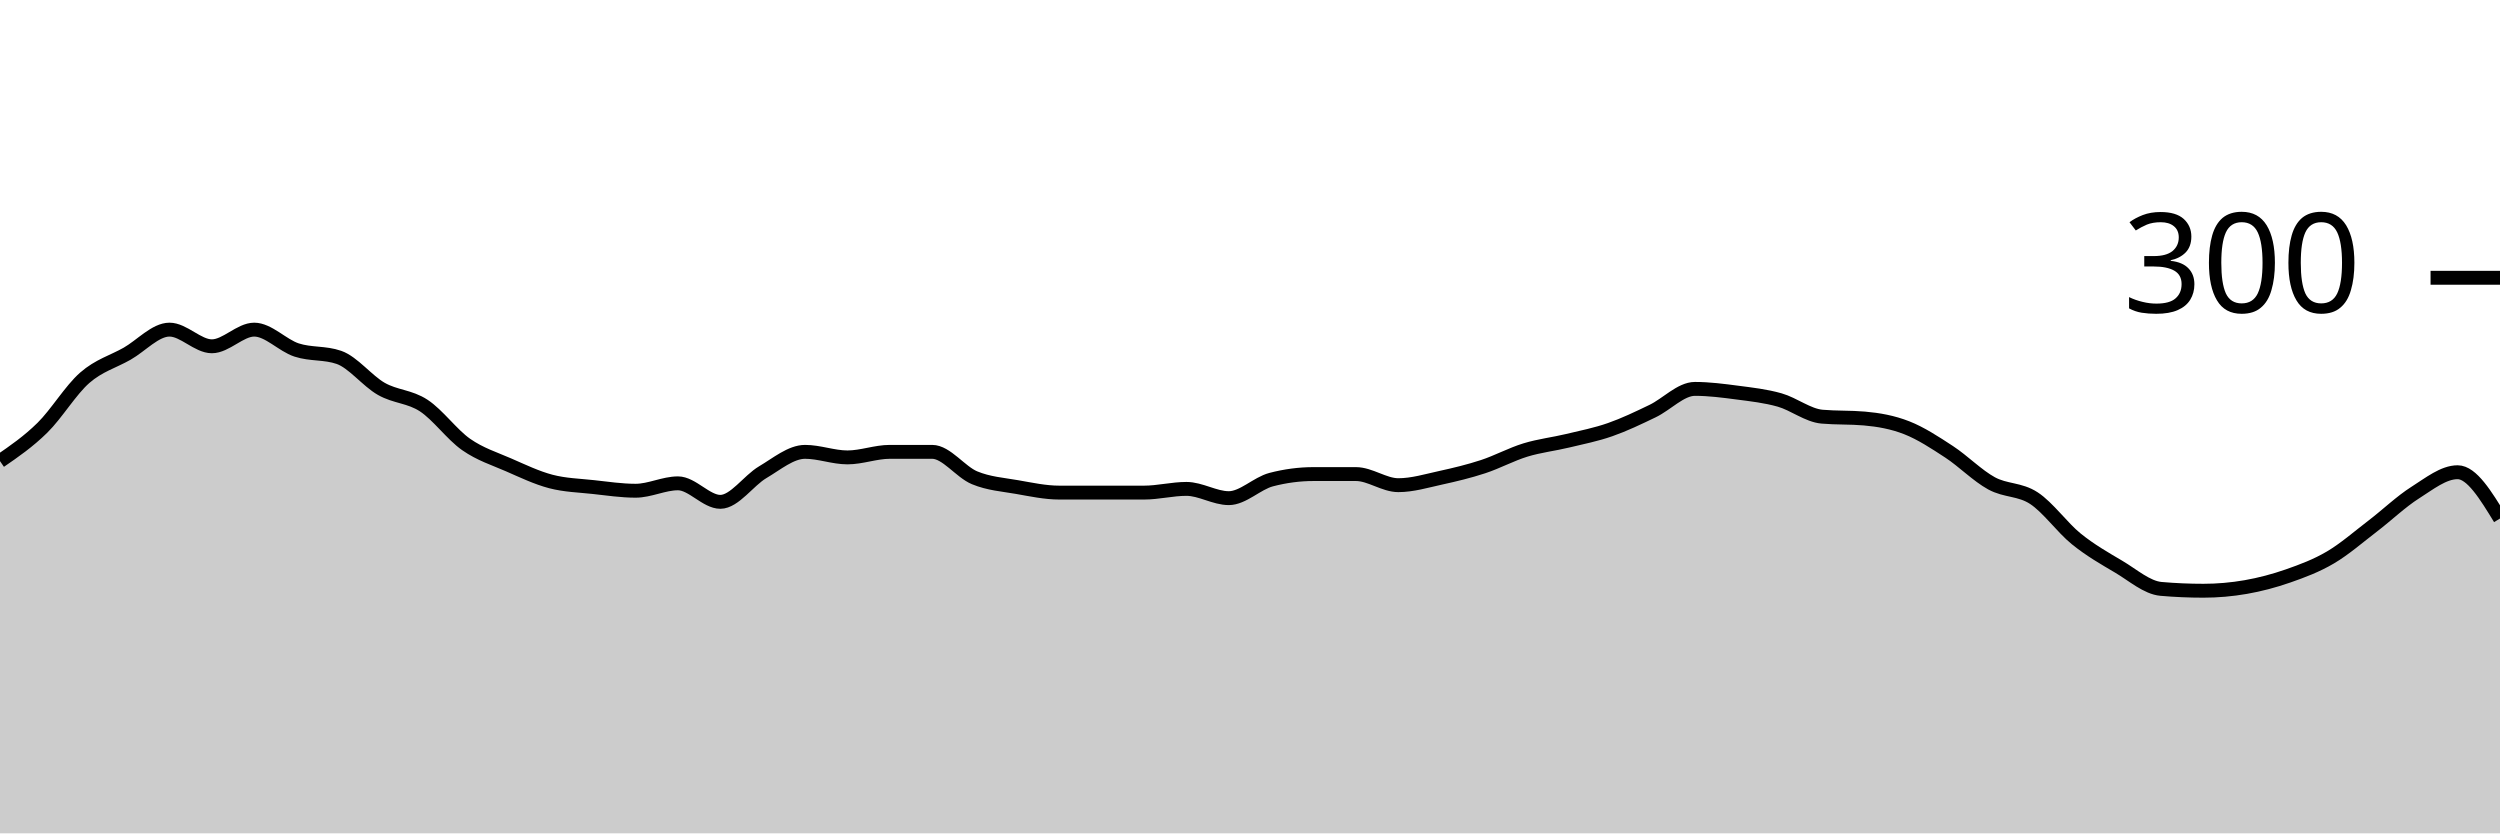
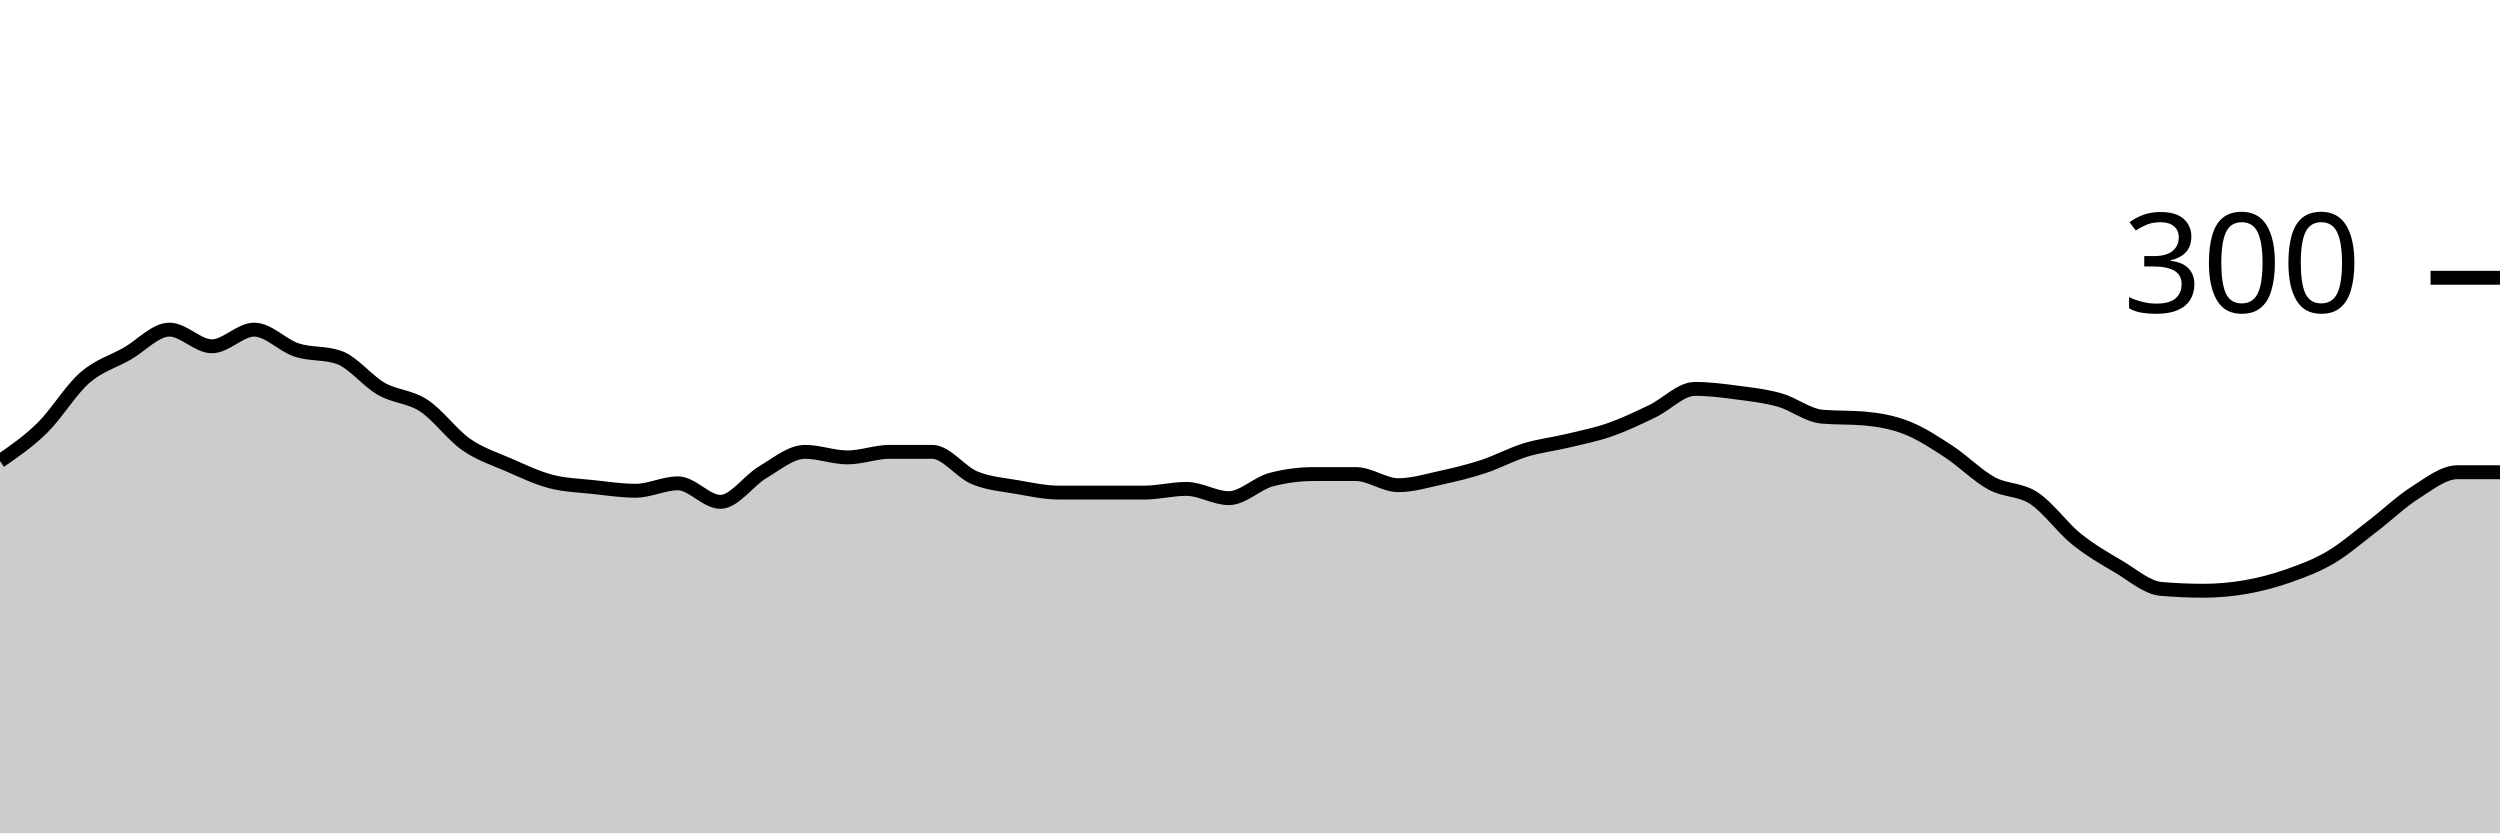
<svg xmlns="http://www.w3.org/2000/svg" viewBox="0 0 180 60">
  <g transform="translate(0,20)">
-     <path class="area" fill="rgba(0, 0, 0, 0.2)" d="M0,13.2C1.017,12.5,2.034,11.8,3.051,10.8C4.068,9.8,5.085,8.089,6.102,7.2C7.119,6.311,8.136,6.044,9.153,5.467C10.169,4.889,11.186,3.733,12.203,3.733C13.22,3.733,14.237,4.933,15.254,4.933C16.271,4.933,17.288,3.733,18.305,3.733C19.322,3.733,20.339,4.867,21.356,5.2C22.373,5.533,23.39,5.378,24.407,5.733C25.424,6.089,26.441,7.422,27.458,8C28.475,8.578,29.492,8.533,30.508,9.2C31.525,9.867,32.542,11.289,33.559,12C34.576,12.711,35.593,13.022,36.61,13.467C37.627,13.911,38.644,14.4,39.661,14.667C40.678,14.933,41.695,14.956,42.712,15.067C43.729,15.178,44.746,15.333,45.763,15.333C46.78,15.333,47.797,14.8,48.814,14.8C49.831,14.8,50.847,16.133,51.864,16.133C52.881,16.133,53.898,14.6,54.915,14C55.932,13.4,56.949,12.533,57.966,12.533C58.983,12.533,60,12.933,61.017,12.933C62.034,12.933,63.051,12.533,64.068,12.533C65.085,12.533,66.102,12.533,67.119,12.533C68.136,12.533,69.153,13.978,70.169,14.4C71.186,14.822,72.203,14.889,73.22,15.067C74.237,15.244,75.254,15.467,76.271,15.467C77.288,15.467,78.305,15.467,79.322,15.467C80.339,15.467,81.356,15.467,82.373,15.467C83.39,15.467,84.407,15.2,85.424,15.2C86.441,15.2,87.458,15.867,88.475,15.867C89.492,15.867,90.508,14.8,91.525,14.533C92.542,14.267,93.559,14.133,94.576,14.133C95.593,14.133,96.61,14.133,97.627,14.133C98.644,14.133,99.661,14.933,100.678,14.933C101.695,14.933,102.712,14.622,103.729,14.4C104.746,14.178,105.763,13.933,106.78,13.6C107.797,13.267,108.814,12.711,109.831,12.4C110.847,12.089,111.864,11.978,112.881,11.733C113.898,11.489,114.915,11.289,115.932,10.933C116.949,10.578,117.966,10.089,118.983,9.6C120,9.111,121.017,8,122.034,8C123.051,8,124.068,8.133,125.085,8.267C126.102,8.4,127.119,8.511,128.136,8.8C129.153,9.089,130.169,9.911,131.186,10C132.203,10.089,133.22,10.044,134.237,10.133C135.254,10.222,136.271,10.4,137.288,10.8C138.305,11.2,139.322,11.867,140.339,12.533C141.356,13.2,142.373,14.244,143.39,14.8C144.407,15.356,145.424,15.2,146.441,15.867C147.458,16.533,148.475,17.978,149.492,18.8C150.508,19.622,151.525,20.2,152.542,20.8C153.559,21.4,154.576,22.311,155.593,22.4C156.61,22.489,157.627,22.533,158.644,22.533C159.661,22.533,160.678,22.444,161.695,22.267C162.712,22.089,163.729,21.822,164.746,21.467C165.763,21.111,166.78,20.733,167.797,20.133C168.814,19.533,169.831,18.644,170.847,17.867C171.864,17.089,172.881,16.111,173.898,15.467C174.915,14.822,175.932,14,176.949,14C177.966,14,178.983,15.667,180,17.333L180,40C178.983,40,177.966,40,176.949,40C175.932,40,174.915,40,173.898,40C172.881,40,171.864,40,170.847,40C169.831,40,168.814,40,167.797,40C166.78,40,165.763,40,164.746,40C163.729,40,162.712,40,161.695,40C160.678,40,159.661,40,158.644,40C157.627,40,156.61,40,155.593,40C154.576,40,153.559,40,152.542,40C151.525,40,150.508,40,149.492,40C148.475,40,147.458,40,146.441,40C145.424,40,144.407,40,143.39,40C142.373,40,141.356,40,140.339,40C139.322,40,138.305,40,137.288,40C136.271,40,135.254,40,134.237,40C133.22,40,132.203,40,131.186,40C130.169,40,129.153,40,128.136,40C127.119,40,126.102,40,125.085,40C124.068,40,123.051,40,122.034,40C121.017,40,120,40,118.983,40C117.966,40,116.949,40,115.932,40C114.915,40,113.898,40,112.881,40C111.864,40,110.847,40,109.831,40C108.814,40,107.797,40,106.78,40C105.763,40,104.746,40,103.729,40C102.712,40,101.695,40,100.678,40C99.661,40,98.644,40,97.627,40C96.61,40,95.593,40,94.576,40C93.559,40,92.542,40,91.525,40C90.508,40,89.492,40,88.475,40C87.458,40,86.441,40,85.424,40C84.407,40,83.39,40,82.373,40C81.356,40,80.339,40,79.322,40C78.305,40,77.288,40,76.271,40C75.254,40,74.237,40,73.22,40C72.203,40,71.186,40,70.169,40C69.153,40,68.136,40,67.119,40C66.102,40,65.085,40,64.068,40C63.051,40,62.034,40,61.017,40C60,40,58.983,40,57.966,40C56.949,40,55.932,40,54.915,40C53.898,40,52.881,40,51.864,40C50.847,40,49.831,40,48.814,40C47.797,40,46.78,40,45.763,40C44.746,40,43.729,40,42.712,40C41.695,40,40.678,40,39.661,40C38.644,40,37.627,40,36.61,40C35.593,40,34.576,40,33.559,40C32.542,40,31.525,40,30.508,40C29.492,40,28.475,40,27.458,40C26.441,40,25.424,40,24.407,40C23.39,40,22.373,40,21.356,40C20.339,40,19.322,40,18.305,40C17.288,40,16.271,40,15.254,40C14.237,40,13.22,40,12.203,40C11.186,40,10.169,40,9.153,40C8.136,40,7.119,40,6.102,40C5.085,40,4.068,40,3.051,40C2.034,40,1.017,40,0,40Z" />
-     <path class="line" stroke="black" fill="none" d="M0,13.2C1.017,12.5,2.034,11.8,3.051,10.8C4.068,9.8,5.085,8.089,6.102,7.2C7.119,6.311,8.136,6.044,9.153,5.467C10.169,4.889,11.186,3.733,12.203,3.733C13.22,3.733,14.237,4.933,15.254,4.933C16.271,4.933,17.288,3.733,18.305,3.733C19.322,3.733,20.339,4.867,21.356,5.2C22.373,5.533,23.39,5.378,24.407,5.733C25.424,6.089,26.441,7.422,27.458,8C28.475,8.578,29.492,8.533,30.508,9.2C31.525,9.867,32.542,11.289,33.559,12C34.576,12.711,35.593,13.022,36.61,13.467C37.627,13.911,38.644,14.4,39.661,14.667C40.678,14.933,41.695,14.956,42.712,15.067C43.729,15.178,44.746,15.333,45.763,15.333C46.78,15.333,47.797,14.8,48.814,14.8C49.831,14.8,50.847,16.133,51.864,16.133C52.881,16.133,53.898,14.6,54.915,14C55.932,13.4,56.949,12.533,57.966,12.533C58.983,12.533,60,12.933,61.017,12.933C62.034,12.933,63.051,12.533,64.068,12.533C65.085,12.533,66.102,12.533,67.119,12.533C68.136,12.533,69.153,13.978,70.169,14.4C71.186,14.822,72.203,14.889,73.22,15.067C74.237,15.244,75.254,15.467,76.271,15.467C77.288,15.467,78.305,15.467,79.322,15.467C80.339,15.467,81.356,15.467,82.373,15.467C83.39,15.467,84.407,15.2,85.424,15.2C86.441,15.2,87.458,15.867,88.475,15.867C89.492,15.867,90.508,14.8,91.525,14.533C92.542,14.267,93.559,14.133,94.576,14.133C95.593,14.133,96.61,14.133,97.627,14.133C98.644,14.133,99.661,14.933,100.678,14.933C101.695,14.933,102.712,14.622,103.729,14.4C104.746,14.178,105.763,13.933,106.78,13.6C107.797,13.267,108.814,12.711,109.831,12.4C110.847,12.089,111.864,11.978,112.881,11.733C113.898,11.489,114.915,11.289,115.932,10.933C116.949,10.578,117.966,10.089,118.983,9.6C120,9.111,121.017,8,122.034,8C123.051,8,124.068,8.133,125.085,8.267C126.102,8.4,127.119,8.511,128.136,8.8C129.153,9.089,130.169,9.911,131.186,10C132.203,10.089,133.22,10.044,134.237,10.133C135.254,10.222,136.271,10.4,137.288,10.8C138.305,11.2,139.322,11.867,140.339,12.533C141.356,13.2,142.373,14.244,143.39,14.8C144.407,15.356,145.424,15.2,146.441,15.867C147.458,16.533,148.475,17.978,149.492,18.8C150.508,19.622,151.525,20.2,152.542,20.8C153.559,21.4,154.576,22.311,155.593,22.4C156.61,22.489,157.627,22.533,158.644,22.533C159.661,22.533,160.678,22.444,161.695,22.267C162.712,22.089,163.729,21.822,164.746,21.467C165.763,21.111,166.78,20.733,167.797,20.133C168.814,19.533,169.831,18.644,170.847,17.867C171.864,17.089,172.881,16.111,173.898,15.467C174.915,14.822,175.932,14,176.949,14C177.966,14,178.983,15.667,180,17.333" />
+     <path class="area" fill="rgba(0, 0, 0, 0.2)" d="M0,13.2C1.017,12.5,2.034,11.8,3.051,10.8C4.068,9.8,5.085,8.089,6.102,7.2C7.119,6.311,8.136,6.044,9.153,5.467C10.169,4.889,11.186,3.733,12.203,3.733C13.22,3.733,14.237,4.933,15.254,4.933C16.271,4.933,17.288,3.733,18.305,3.733C19.322,3.733,20.339,4.867,21.356,5.2C22.373,5.533,23.39,5.378,24.407,5.733C25.424,6.089,26.441,7.422,27.458,8C28.475,8.578,29.492,8.533,30.508,9.2C31.525,9.867,32.542,11.289,33.559,12C34.576,12.711,35.593,13.022,36.61,13.467C37.627,13.911,38.644,14.4,39.661,14.667C40.678,14.933,41.695,14.956,42.712,15.067C43.729,15.178,44.746,15.333,45.763,15.333C46.78,15.333,47.797,14.8,48.814,14.8C49.831,14.8,50.847,16.133,51.864,16.133C52.881,16.133,53.898,14.6,54.915,14C55.932,13.4,56.949,12.533,57.966,12.533C58.983,12.533,60,12.933,61.017,12.933C62.034,12.933,63.051,12.533,64.068,12.533C65.085,12.533,66.102,12.533,67.119,12.533C68.136,12.533,69.153,13.978,70.169,14.4C71.186,14.822,72.203,14.889,73.22,15.067C74.237,15.244,75.254,15.467,76.271,15.467C77.288,15.467,78.305,15.467,79.322,15.467C80.339,15.467,81.356,15.467,82.373,15.467C83.39,15.467,84.407,15.2,85.424,15.2C86.441,15.2,87.458,15.867,88.475,15.867C89.492,15.867,90.508,14.8,91.525,14.533C92.542,14.267,93.559,14.133,94.576,14.133C95.593,14.133,96.61,14.133,97.627,14.133C98.644,14.133,99.661,14.933,100.678,14.933C101.695,14.933,102.712,14.622,103.729,14.4C104.746,14.178,105.763,13.933,106.78,13.6C107.797,13.267,108.814,12.711,109.831,12.4C110.847,12.089,111.864,11.978,112.881,11.733C113.898,11.489,114.915,11.289,115.932,10.933C116.949,10.578,117.966,10.089,118.983,9.6C120,9.111,121.017,8,122.034,8C123.051,8,124.068,8.133,125.085,8.267C126.102,8.4,127.119,8.511,128.136,8.8C129.153,9.089,130.169,9.911,131.186,10C132.203,10.089,133.22,10.044,134.237,10.133C135.254,10.222,136.271,10.4,137.288,10.8C138.305,11.2,139.322,11.867,140.339,12.533C141.356,13.2,142.373,14.244,143.39,14.8C144.407,15.356,145.424,15.2,146.441,15.867C147.458,16.533,148.475,17.978,149.492,18.8C150.508,19.622,151.525,20.2,152.542,20.8C153.559,21.4,154.576,22.311,155.593,22.4C156.61,22.489,157.627,22.533,158.644,22.533C159.661,22.533,160.678,22.444,161.695,22.267C162.712,22.089,163.729,21.822,164.746,21.467C165.763,21.111,166.78,20.733,167.797,20.133C168.814,19.533,169.831,18.644,170.847,17.867C171.864,17.089,172.881,16.111,173.898,15.467C174.915,14.822,175.932,14,176.949,14C177.966,14,178.983,14,180,14L180,40C178.983,40,177.966,40,176.949,40C175.932,40,174.915,40,173.898,40C172.881,40,171.864,40,170.847,40C169.831,40,168.814,40,167.797,40C166.78,40,165.763,40,164.746,40C163.729,40,162.712,40,161.695,40C160.678,40,159.661,40,158.644,40C157.627,40,156.61,40,155.593,40C154.576,40,153.559,40,152.542,40C151.525,40,150.508,40,149.492,40C148.475,40,147.458,40,146.441,40C145.424,40,144.407,40,143.39,40C142.373,40,141.356,40,140.339,40C139.322,40,138.305,40,137.288,40C136.271,40,135.254,40,134.237,40C133.22,40,132.203,40,131.186,40C130.169,40,129.153,40,128.136,40C127.119,40,126.102,40,125.085,40C124.068,40,123.051,40,122.034,40C121.017,40,120,40,118.983,40C117.966,40,116.949,40,115.932,40C114.915,40,113.898,40,112.881,40C111.864,40,110.847,40,109.831,40C108.814,40,107.797,40,106.78,40C105.763,40,104.746,40,103.729,40C102.712,40,101.695,40,100.678,40C99.661,40,98.644,40,97.627,40C96.61,40,95.593,40,94.576,40C93.559,40,92.542,40,91.525,40C90.508,40,89.492,40,88.475,40C87.458,40,86.441,40,85.424,40C84.407,40,83.39,40,82.373,40C81.356,40,80.339,40,79.322,40C78.305,40,77.288,40,76.271,40C75.254,40,74.237,40,73.22,40C72.203,40,71.186,40,70.169,40C69.153,40,68.136,40,67.119,40C66.102,40,65.085,40,64.068,40C63.051,40,62.034,40,61.017,40C60,40,58.983,40,57.966,40C56.949,40,55.932,40,54.915,40C53.898,40,52.881,40,51.864,40C50.847,40,49.831,40,48.814,40C47.797,40,46.78,40,45.763,40C44.746,40,43.729,40,42.712,40C41.695,40,40.678,40,39.661,40C38.644,40,37.627,40,36.61,40C35.593,40,34.576,40,33.559,40C32.542,40,31.525,40,30.508,40C29.492,40,28.475,40,27.458,40C26.441,40,25.424,40,24.407,40C23.39,40,22.373,40,21.356,40C20.339,40,19.322,40,18.305,40C17.288,40,16.271,40,15.254,40C14.237,40,13.22,40,12.203,40C11.186,40,10.169,40,9.153,40C8.136,40,7.119,40,6.102,40C5.085,40,4.068,40,3.051,40C2.034,40,1.017,40,0,40Z" />
+     <path class="line" stroke="black" fill="none" d="M0,13.2C1.017,12.5,2.034,11.8,3.051,10.8C4.068,9.8,5.085,8.089,6.102,7.2C7.119,6.311,8.136,6.044,9.153,5.467C10.169,4.889,11.186,3.733,12.203,3.733C13.22,3.733,14.237,4.933,15.254,4.933C16.271,4.933,17.288,3.733,18.305,3.733C19.322,3.733,20.339,4.867,21.356,5.2C22.373,5.533,23.39,5.378,24.407,5.733C25.424,6.089,26.441,7.422,27.458,8C28.475,8.578,29.492,8.533,30.508,9.2C31.525,9.867,32.542,11.289,33.559,12C34.576,12.711,35.593,13.022,36.61,13.467C37.627,13.911,38.644,14.4,39.661,14.667C40.678,14.933,41.695,14.956,42.712,15.067C43.729,15.178,44.746,15.333,45.763,15.333C46.78,15.333,47.797,14.8,48.814,14.8C49.831,14.8,50.847,16.133,51.864,16.133C52.881,16.133,53.898,14.6,54.915,14C55.932,13.4,56.949,12.533,57.966,12.533C58.983,12.533,60,12.933,61.017,12.933C62.034,12.933,63.051,12.533,64.068,12.533C65.085,12.533,66.102,12.533,67.119,12.533C68.136,12.533,69.153,13.978,70.169,14.4C71.186,14.822,72.203,14.889,73.22,15.067C74.237,15.244,75.254,15.467,76.271,15.467C77.288,15.467,78.305,15.467,79.322,15.467C80.339,15.467,81.356,15.467,82.373,15.467C83.39,15.467,84.407,15.2,85.424,15.2C86.441,15.2,87.458,15.867,88.475,15.867C89.492,15.867,90.508,14.8,91.525,14.533C92.542,14.267,93.559,14.133,94.576,14.133C95.593,14.133,96.61,14.133,97.627,14.133C98.644,14.133,99.661,14.933,100.678,14.933C101.695,14.933,102.712,14.622,103.729,14.4C104.746,14.178,105.763,13.933,106.78,13.6C107.797,13.267,108.814,12.711,109.831,12.4C110.847,12.089,111.864,11.978,112.881,11.733C113.898,11.489,114.915,11.289,115.932,10.933C116.949,10.578,117.966,10.089,118.983,9.6C120,9.111,121.017,8,122.034,8C123.051,8,124.068,8.133,125.085,8.267C126.102,8.4,127.119,8.511,128.136,8.8C129.153,9.089,130.169,9.911,131.186,10C132.203,10.089,133.22,10.044,134.237,10.133C135.254,10.222,136.271,10.4,137.288,10.8C138.305,11.2,139.322,11.867,140.339,12.533C141.356,13.2,142.373,14.244,143.39,14.8C144.407,15.356,145.424,15.2,146.441,15.867C147.458,16.533,148.475,17.978,149.492,18.8C150.508,19.622,151.525,20.2,152.542,20.8C153.559,21.4,154.576,22.311,155.593,22.4C156.61,22.489,157.627,22.533,158.644,22.533C159.661,22.533,160.678,22.444,161.695,22.267C162.712,22.089,163.729,21.822,164.746,21.467C165.763,21.111,166.78,20.733,167.797,20.133C168.814,19.533,169.831,18.644,170.847,17.867C171.864,17.089,172.881,16.111,173.898,15.467C174.915,14.822,175.932,14,176.949,14C177.966,14,178.983,14,180,14" />
    <path class="axis-ceiling" stroke-width="1" stroke="black" fill="none" d="M175,0L180,0" />
    <text class="axis-ceiling-label" font-family="sans-serif" text-anchor="end" font-size="10px" x="170" y="2.5">300</text>
  </g>
</svg>
